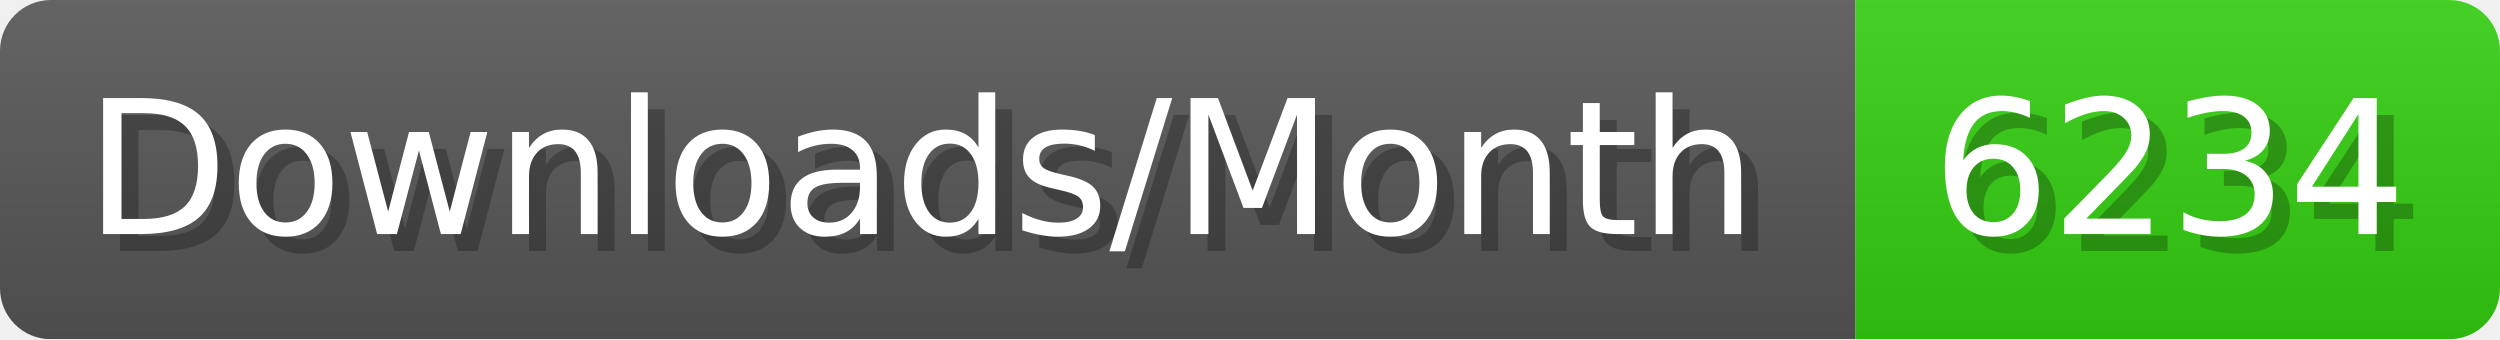
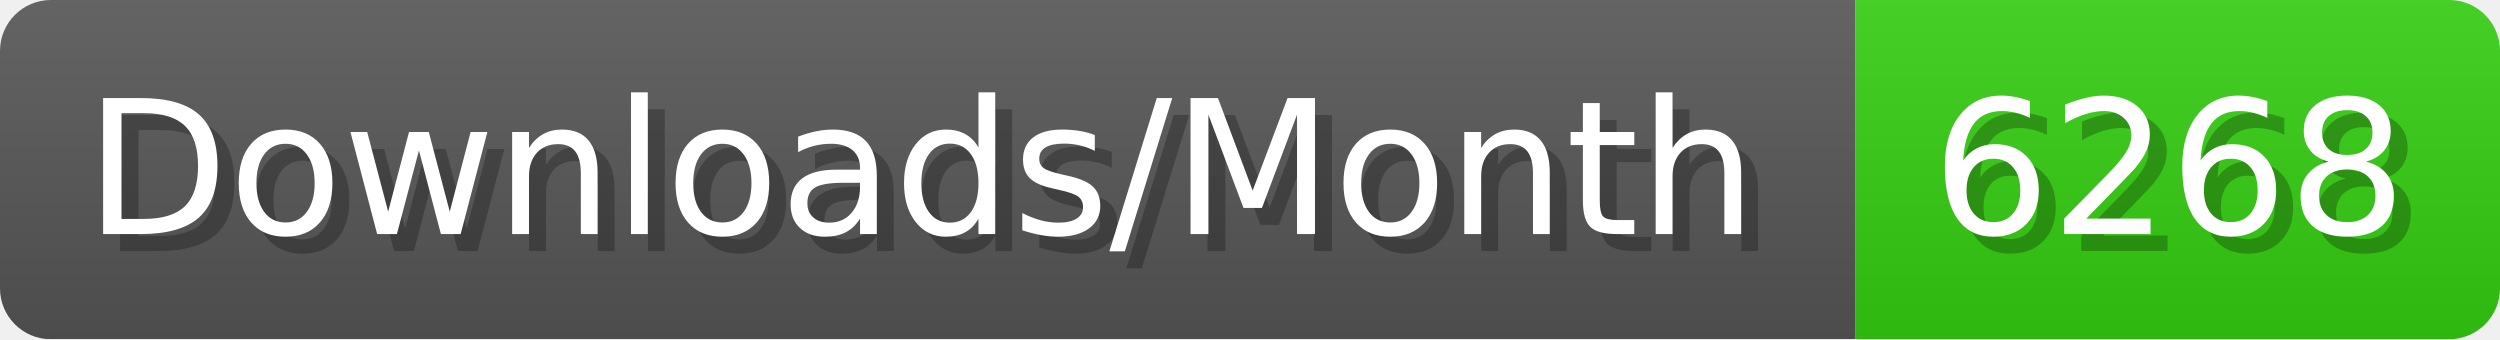
- <svg xmlns="http://www.w3.org/2000/svg" width="147.4" height="20" viewBox="0 0 1474 200" role="img" aria-label="Downloads/Month: 6234">
+ <svg xmlns="http://www.w3.org/2000/svg" width="147.4" height="20" viewBox="0 0 1474 200" role="img" aria-label="Downloads/Month: 6268">
  <linearGradient id="YlXUI" x2="0" y2="100%">
    <stop offset="0" stop-opacity=".1" stop-color="#EEE" />
    <stop offset="1" stop-opacity=".1" />
  </linearGradient>
  <mask id="JHhop">
    <rect width="1474" height="200" rx="30" fill="#FFF" />
  </mask>
  <g mask="url(#JHhop)">
    <rect width="1094" height="200" fill="#555" />
    <rect width="380" height="200" fill="#3C1" x="1094" />
    <rect width="1474" height="200" fill="url(#YlXUI)" />
  </g>
  <g aria-hidden="true" fill="#fff" text-anchor="start" font-family="Verdana,DejaVu Sans,sans-serif" font-size="110">
    <text x="60" y="148" textLength="994" fill="#000" opacity="0.25">Downloads/Month</text>
    <text x="50" y="138" textLength="994">Downloads/Month</text>
-     <text x="1149" y="148" textLength="280" fill="#000" opacity="0.25">6234</text>
-     <text x="1139" y="138" textLength="280">6234</text>
+     <text x="1149" y="148" textLength="280" fill="#000" opacity="0.25">6268</text>
+     <text x="1139" y="138" textLength="280">6268</text>
  </g>
</svg>
